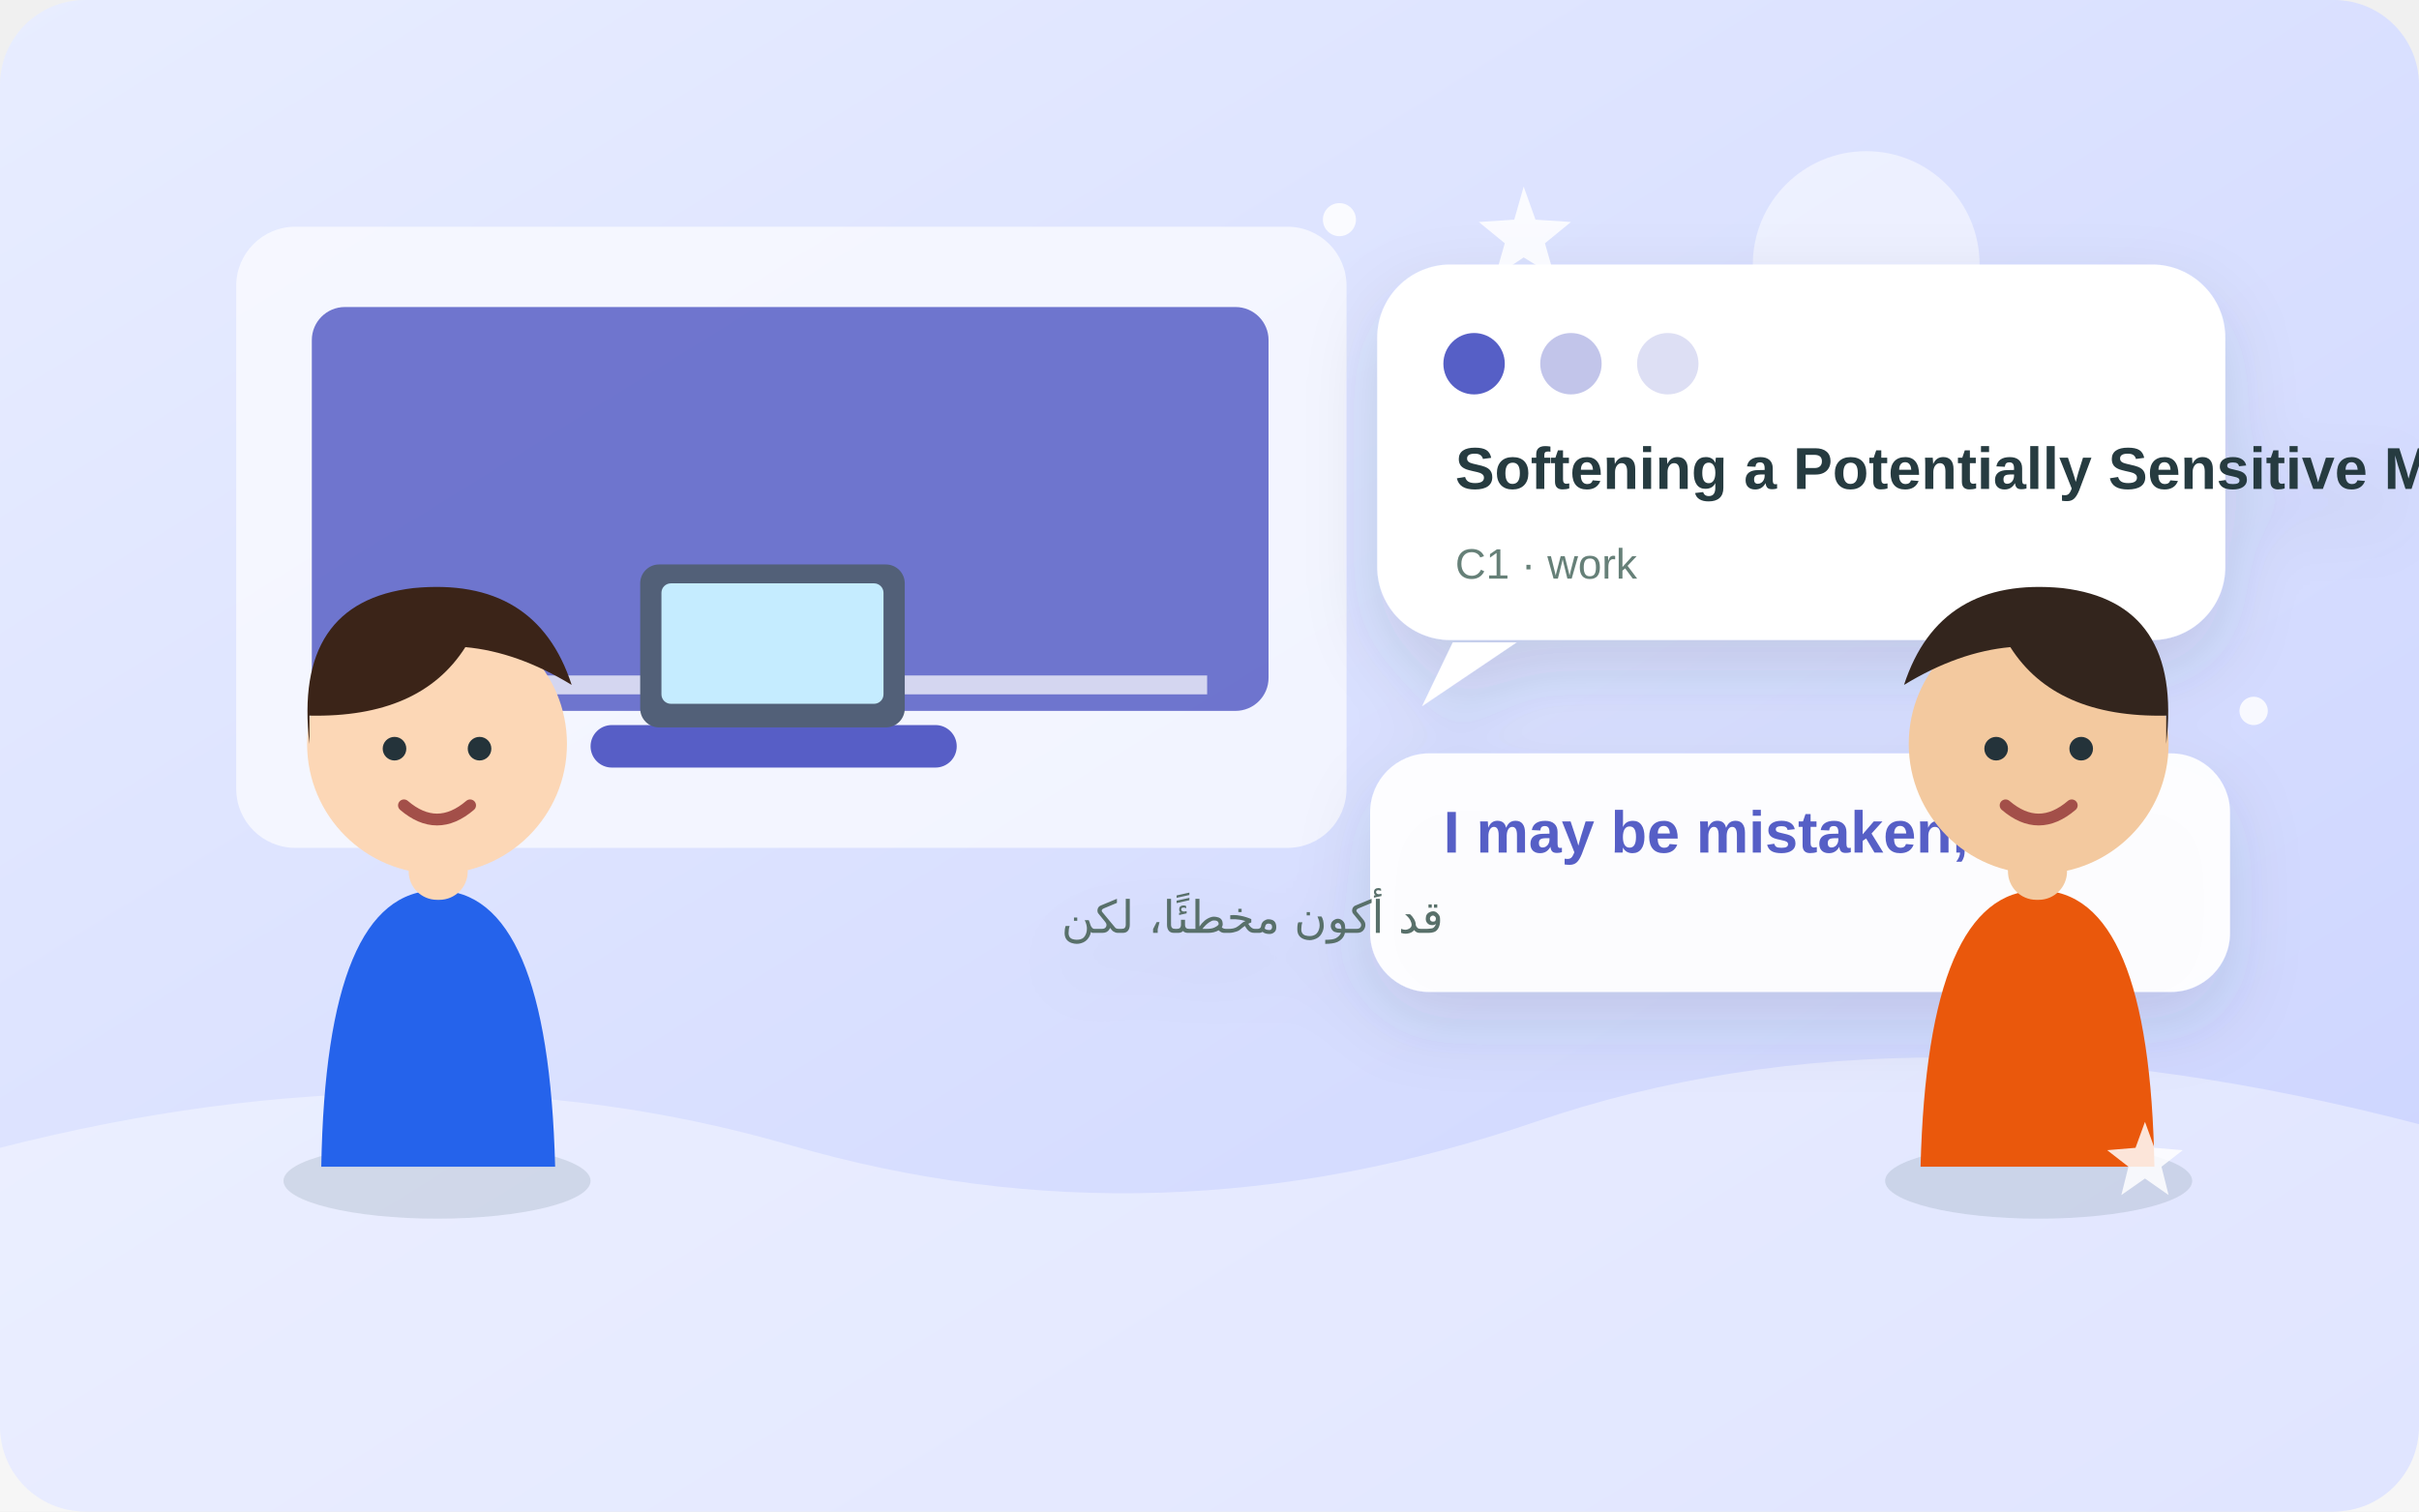
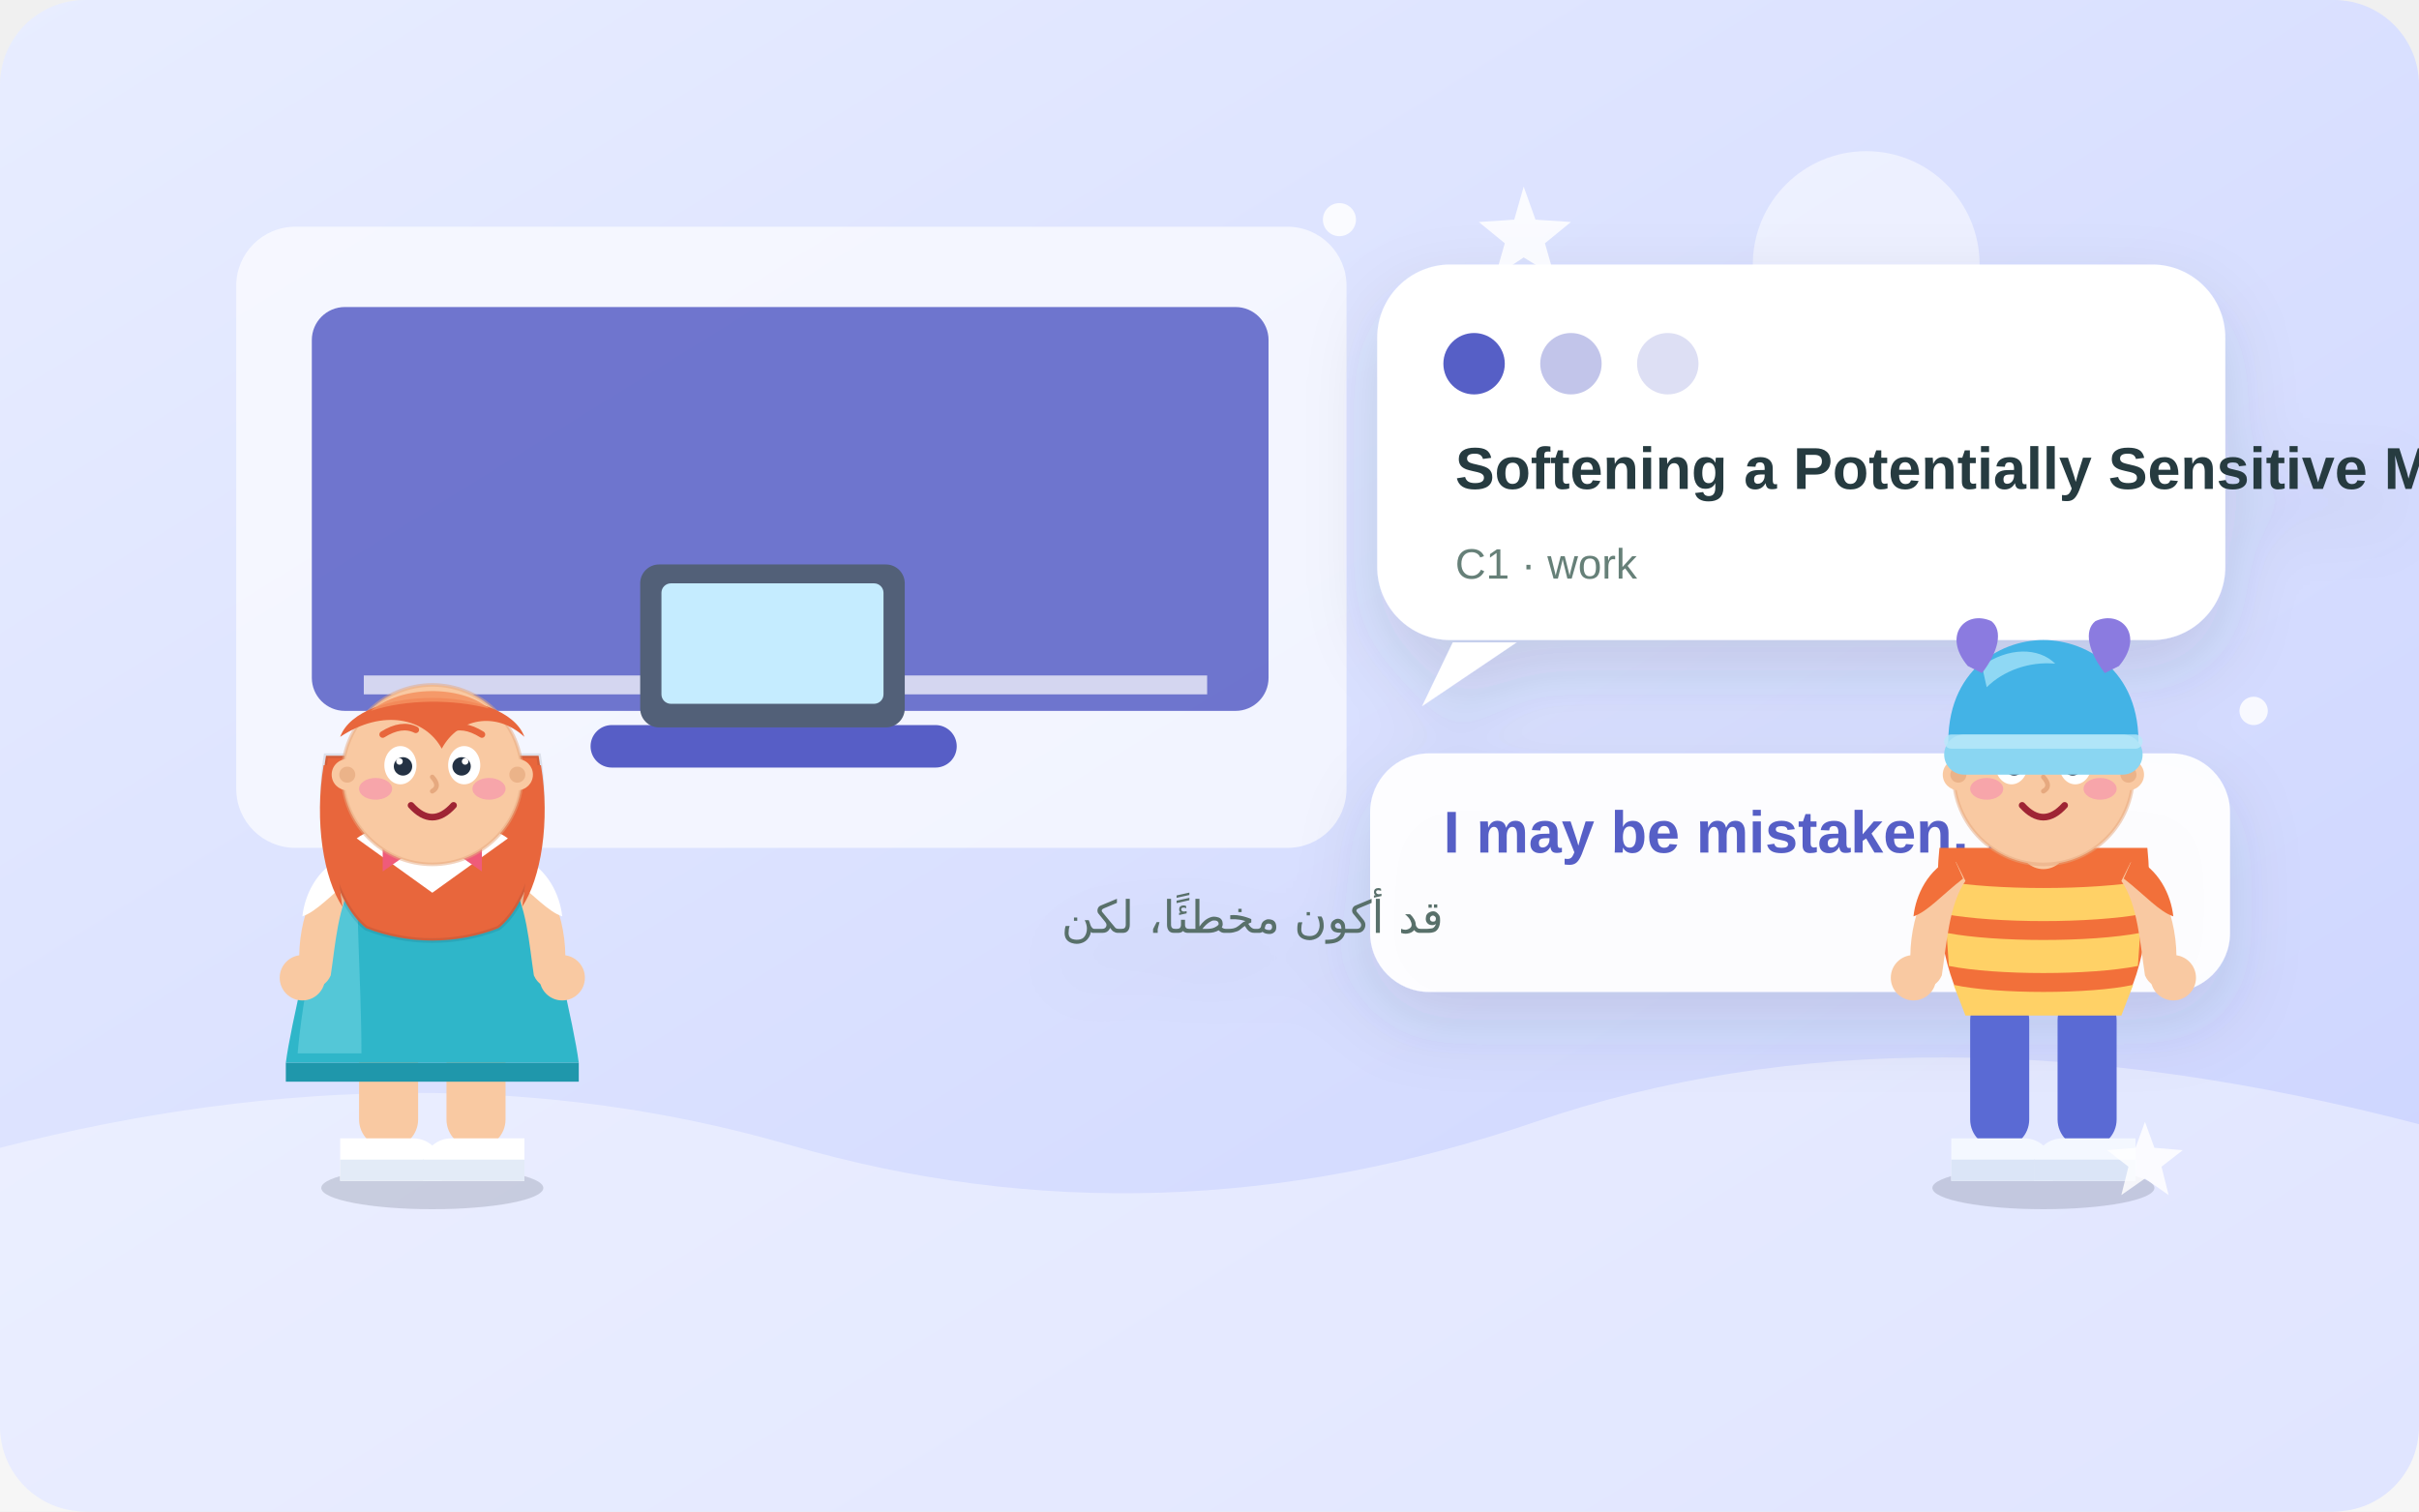
<svg xmlns="http://www.w3.org/2000/svg" width="1024" height="640" viewBox="0 0 1024 640" role="img" aria-labelledby="title desc">
  <defs>
    <linearGradient id="sky" x1="0" y1="0" x2="1" y2="1">
      <stop stop-color="#e8edff" />
      <stop offset="1" stop-color="#cbd3ff" />
    </linearGradient>
    <filter id="shadow" x="-20%" y="-30%" width="140%" height="170%">
      <feDropShadow dx="0" dy="13" stdDeviation="15" flood-color="#294750" flood-opacity=".14" />
    </filter>
  </defs>
  <rect width="1024" height="640" rx="36" fill="url(#sky)" />
  <g>
    <circle cx="790" cy="112" r="48" fill="#fff" opacity=".5" />
    <path d="M0 486 Q180 440 335 485T650 475T1024 476V640H0Z" fill="#fff" opacity=".4" />
    <rect x="100" y="96" width="470" height="263" rx="25" fill="#fff" opacity=".66" />
    <rect x="132" y="130" width="405" height="171" rx="14" fill="#575ec6" opacity=".85" />
    <path d="M154 290h357" stroke="#fff" stroke-width="8" opacity=".7" />
    <rect x="250" y="307" width="155" height="18" rx="9" fill="#575ec6" />
    <rect x="271" y="239" width="112" height="69" rx="8" fill="#526078" />
    <rect x="280" y="247" width="94" height="51" rx="4" fill="#c5ecff" />
  </g>
  <g filter="url(#shadow)">
    <rect x="583" y="112" width="359" height="159" rx="31" fill="#fff" />
    <path d="M615 272l-13 27 40-27" fill="#fff" />
    <circle cx="624" cy="154" r="13" fill="#575ec6" />
    <circle cx="665" cy="154" r="13" fill="#575ec6" opacity=".36" />
    <circle cx="706" cy="154" r="13" fill="#575ec6" opacity=".2" />
    <text x="616" y="207" font-family="Arial,sans-serif" font-size="25" font-weight="700" fill="#253a40">Softening a Potentially Sensitive Me…</text>
    <text x="616" y="245" font-family="Arial,sans-serif" font-size="18" fill="#668078">C1 · work</text>
    <rect x="580" y="319" width="364" height="101" rx="25" fill="#fff" opacity=".94" />
    <text x="611" y="361" font-family="Arial,sans-serif" font-size="25" font-weight="700" fill="#575ec6">I may be mistaken, but</text>
    <text x="611" y="395" font-family="Arial,sans-serif" font-size="19" fill="#596f6a" direction="rtl">قد أكون مخطئًا، لكن</text>
  </g>
-   <g transform="translate(98 0)">
-     <ellipse cx="87" cy="500" rx="65" ry="16" fill="#284b52" opacity=".13" />
-     <path d="M38 494q2-117 49-117t50 117z" fill="#2563eb" />
-     <rect x="75" y="343" width="25" height="38" rx="12" fill="#fcd7b6" />
-     <circle cx="87" cy="315" r="55" fill="#fcd7b6" />
-     <path d="M33 315q-7-60 44-66 52-5 67 41-23-14-45-16-19 30-66 29z" fill="#3b2418" />
-     <circle cx="69" cy="317" r="5" fill="#24333a" />
-     <circle cx="105" cy="317" r="5" fill="#24333a" />
-     <path d="M73 341q14 12 28 0" fill="none" stroke="#a34f49" stroke-width="5" stroke-linecap="round" />
+   <g transform="translate(183 500)">
+     <g>
+       <ellipse cx="0" cy="3" rx="47" ry="9" fill="#0f172a" opacity="0.15" />
+       <rect x="-31" y="-80" width="25" height="66" rx="12" fill="#f9c9a2" />
+       <path d="M-39 -18 h31 a12 12 0 0 1 12 12 v6 h-43 z" fill="#ffffff" />
+       <path d="M-39 -9 h43 v9 h-43 z" fill="#e3ebf7" />
+       <g transform="scale(-1 1)">
+         <rect x="-31" y="-80" width="25" height="66" rx="12" fill="#f9c9a2" />
+         <path d="M-39 -18 h31 a12 12 0 0 1 12 12 v6 h-43 z" fill="#ffffff" />
+         <path d="M-39 -9 h43 v9 h-43 z" fill="#e3ebf7" />
+       </g>
+       <path d="M-42 -142 C-50 -106 -60 -66 -62 -50 L62 -50 C60 -66 50 -106 42 -142 Z" fill="#2fb6c9" />
+       <path d="M-42 -142 C-48 -110 -55 -78 -57 -54 L-30 -54 C-30 -86 -33 -118 -31 -142 Z" fill="#79d8e6" opacity="0.5" />
+       <path d="M-62 -50 L62 -50 L62 -42 L-62 -42 Z" fill="#1f97ab" />
+       <path d="M-37 -135 C-51 -129 -58 -107 -56 -88 C-55 -80 -46 -80 -43 -87 C-41 -100 -40 -117 -33 -127 Z" fill="#f9c9a2" />
+       <path d="M-38 -137 C-49 -132 -54 -121 -55 -112 C-49 -114 -43 -121 -34 -128 Z" fill="#ffffff" />
+       <circle cx="-55" cy="-86" r="9.6" fill="#f9c9a2" />
+       <g transform="scale(-1 1)">
+         <path d="M-37 -135 C-51 -129 -58 -107 -56 -88 C-55 -80 -46 -80 -43 -87 C-41 -100 -40 -117 -33 -127 Z" fill="#f9c9a2" />
+         <path d="M-38 -137 C-49 -132 -54 -121 -55 -112 C-49 -114 -43 -121 -34 -128 Z" fill="#ffffff" />
+         <circle cx="-55" cy="-86" r="9.6" fill="#f9c9a2" />
+       </g>
+       <rect x="-10" y="-158" width="20" height="26" rx="10" fill="#f9c9a2" />
+       <path d="M-45 -180 C-50 -150 -42 -118 -28 -107 C-10 -100 10 -100 28 -107 C42 -118 50 -150 45 -180 Z" fill="#e8663c" stroke="rgba(15,23,42,0.10)" stroke-width="2" />
+       <path d="M-46 -176 C-50 -152 -46 -128 -38 -116 C-42 -140 -40 -162 -35 -176 Z" fill="#e8663c" />
+       <path d="M46 -176 C50 -152 46 -128 38 -116 C42 -140 40 -162 35 -176 Z" fill="#e8663c" />
+       <path d="M-32 -145 L0 -122 L32 -145 C19 -155 -19 -155 -32 -145 Z" fill="#ffffff" />
+       <path d="M-11 -138 l-10 -7 v14 z" fill="#ef5b7a" />
+       <path d="M11 -138 l10 -7 v14 z" fill="#ef5b7a" />
+       <circle cx="0" cy="-138" r="3.5" fill="#d43f63" />
+       <circle cx="0" cy="-172" r="38" fill="#f9c9a2" stroke="#e6a97f" stroke-width="1.5" stroke-opacity="0.5" />
+       <path d="M-39 -188 C-31 -210 31 -210 39 -188 C27 -199 11 -196 4 -183 C-3 -196 -21 -200 -39 -188 Z" fill="#e8663c" />
+       <path d="M-26 -199 C-13 -210 12 -210 24 -200 C9 -204 -11 -204 -26 -199 Z" fill="#f4915f" opacity="0.85" />
+       <circle cx="-36" cy="-172" r="6.6" fill="#f9c9a2" />
+       <circle cx="36" cy="-172" r="6.6" fill="#f9c9a2" />
+       <circle cx="-36" cy="-172" r="3.4" fill="#e6a97f" opacity="0.7" />
+       <circle cx="36" cy="-172" r="3.4" fill="#e6a97f" opacity="0.7" />
+       <ellipse cx="-13.5" cy="-176" rx="6.8" ry="8.1" fill="#ffffff" />
+       <ellipse cx="13.5" cy="-176" rx="6.8" ry="8.1" fill="#ffffff" />
+       <circle cx="-12.4" cy="-175.5" r="3.9" fill="#243244" />
+       <circle cx="12.4" cy="-175.5" r="3.9" fill="#243244" />
+       <circle cx="-13.9" cy="-177.6" r="1.4" fill="#ffffff" />
+       <circle cx="13.9" cy="-177.6" r="1.4" fill="#ffffff" />
+       <path d="M-21 -189 q8 -5 14 -2" stroke="#e8663c" stroke-width="2.8" fill="none" stroke-linecap="round" />
+       <path d="M21 -189 q-8 -5 -14 -2" stroke="#e8663c" stroke-width="2.8" fill="none" stroke-linecap="round" />
+       <path d="M0 -171 q3.6 4 0 6" stroke="#e6a97f" stroke-width="2" fill="none" stroke-linecap="round" />
+       <ellipse cx="-24" cy="-166" rx="7" ry="4.6" fill="#f472b6" opacity="0.42" />
+       <ellipse cx="24" cy="-166" rx="7" ry="4.6" fill="#f472b6" opacity="0.42" />
+       <path d="M-9 -159 q9 10 18 0" stroke="#9f2434" stroke-width="2.8" fill="none" stroke-linecap="round" />
+     </g>
  </g>
-   <g transform="translate(780 0) scale(-1 1) translate(-170 0)">
-     <ellipse cx="87" cy="500" rx="65" ry="16" fill="#284b52" opacity=".13" />
-     <path d="M38 494q2-117 49-117t50 117z" fill="#ea580c" />
-     <rect x="75" y="343" width="25" height="38" rx="12" fill="#f3c99f" />
-     <circle cx="87" cy="315" r="55" fill="#f3c99f" />
-     <path d="M33 315q-7-60 44-66 52-5 67 41-23-14-45-16-19 30-66 29z" fill="#33251d" />
-     <circle cx="69" cy="317" r="5" fill="#24333a" />
-     <circle cx="105" cy="317" r="5" fill="#24333a" />
-     <path d="M73 341q14 12 28 0" fill="none" stroke="#a34f49" stroke-width="5" stroke-linecap="round" />
+   <g transform="translate(865 500)">
+     <g>
+       <ellipse cx="0" cy="3" rx="47" ry="9" fill="#0f172a" opacity="0.15" />
+       <rect x="-31" y="-80" width="25" height="66" rx="12" fill="#5a6ad4" />
+       <path d="M-39 -18 h31 a12 12 0 0 1 12 12 v6 h-43 z" fill="#f4f8ff" />
+       <path d="M-39 -9 h43 v9 h-43 z" fill="#dbe5f7" />
+       <g transform="scale(-1 1)">
+         <rect x="-31" y="-80" width="25" height="66" rx="12" fill="#5a6ad4" />
+         <path d="M-39 -18 h31 a12 12 0 0 1 12 12 v6 h-43 z" fill="#f4f8ff" />
+         <path d="M-39 -9 h43 v9 h-43 z" fill="#dbe5f7" />
+       </g>
+       <path d="M-44 -141 C-47 -112 -41 -84 -32 -72 L32 -72 C41 -84 47 -112 44 -141 Z" fill="#f2703a" />
+       <path d="M-43 -127 C-20 -123 20 -123 43 -127 L42 -113 C20 -109 -20 -109 -42 -113 Z" fill="#ffd166" />
+       <path d="M-41 -105 C-20 -101 20 -101 41 -105 L40 -91 C20 -87 -20 -87 -40 -91 Z" fill="#ffd166" />
+       <path d="M-38 -83 C-20 -79 20 -79 38 -83 L33 -70 L-33 -70 Z" fill="#ffd166" />
+       <path d="M-15 -145 q15 13 30 0 q-15 7 -30 0 z" fill="#fff4e2" opacity="0.95" />
+       <path d="M-37 -135 C-51 -129 -58 -107 -56 -88 C-55 -80 -46 -80 -43 -87 C-41 -100 -40 -117 -33 -127 Z" fill="#f9c9a2" />
+       <path d="M-38 -137 C-49 -132 -54 -121 -55 -112 C-49 -114 -43 -121 -34 -128 Z" fill="#f2703a" />
+       <circle cx="-55" cy="-86" r="9.6" fill="#f9c9a2" />
+       <g transform="scale(-1 1)">
+         <path d="M-37 -135 C-51 -129 -58 -107 -56 -88 C-55 -80 -46 -80 -43 -87 C-41 -100 -40 -117 -33 -127 Z" fill="#f9c9a2" />
+         <path d="M-38 -137 C-49 -132 -54 -121 -55 -112 C-49 -114 -43 -121 -34 -128 Z" fill="#f2703a" />
+         <circle cx="-55" cy="-86" r="9.6" fill="#f9c9a2" />
+       </g>
+       <rect x="-10" y="-158" width="20" height="26" rx="10" fill="#f9c9a2" />
+       <circle cx="0" cy="-172" r="38" fill="#f9c9a2" stroke="#e6a97f" stroke-width="1.5" stroke-opacity="0.5" />
+       <circle cx="-36" cy="-172" r="6.6" fill="#f9c9a2" />
+       <circle cx="36" cy="-172" r="6.6" fill="#f9c9a2" />
+       <circle cx="-36" cy="-172" r="3.4" fill="#e6a97f" opacity="0.7" />
+       <circle cx="36" cy="-172" r="3.4" fill="#e6a97f" opacity="0.7" />
+       <ellipse cx="-13.5" cy="-176" rx="6.8" ry="8.1" fill="#ffffff" />
+       <ellipse cx="13.5" cy="-176" rx="6.8" ry="8.1" fill="#ffffff" />
+       <circle cx="-12.4" cy="-175.5" r="3.9" fill="#243244" />
+       <circle cx="12.4" cy="-175.5" r="3.9" fill="#243244" />
+       <circle cx="-13.9" cy="-177.6" r="1.4" fill="#ffffff" />
+       <circle cx="13.9" cy="-177.6" r="1.4" fill="#ffffff" />
+       <path d="M-21 -189 q8 -5 14 -2" stroke="#4a2c1a" stroke-width="2.8" fill="none" stroke-linecap="round" />
+       <path d="M21 -189 q-8 -5 -14 -2" stroke="#4a2c1a" stroke-width="2.8" fill="none" stroke-linecap="round" />
+       <path d="M0 -171 q3.6 4 0 6" stroke="#e6a97f" stroke-width="2" fill="none" stroke-linecap="round" />
+       <ellipse cx="-24" cy="-166" rx="7" ry="4.6" fill="#f472b6" opacity="0.42" />
+       <ellipse cx="24" cy="-166" rx="7" ry="4.6" fill="#f472b6" opacity="0.42" />
+       <path d="M-9 -159 q9 10 18 0" stroke="#9f2434" stroke-width="2.8" fill="none" stroke-linecap="round" />
+       <path d="M-33 -183 C-15 -193 15 -193 33 -183 C20 -178 -20 -178 -33 -183 Z" fill="#4a2c1a" />
+       <path d="M-40 -180 C-43 -215 -19 -229 0 -229 C19 -229 43 -215 40 -180 Z" fill="#43b3e6" />
+       <path d="M-26 -218 C-15 -226 -2 -226 5 -219 C-6 -220 -17 -216 -24 -209 Z" fill="#a8e4f8" opacity="0.75" />
+       <path d="M-32 -218 C-43 -231 -33 -242 -22 -237 C-17 -233 -19 -224 -26 -215 Z" fill="#8b7be0" />
+       <path d="M32 -218 C43 -231 33 -242 22 -237 C17 -233 19 -224 26 -215 Z" fill="#8b7be0" />
+       <rect x="-42" y="-189" width="84" height="17" rx="8.5" fill="#8ad6f2" />
+       <rect x="-42" y="-189" width="84" height="6" rx="3" fill="#b9e9fa" opacity="0.8" />
+     </g>
  </g>
  <g fill="#fff" opacity=".84">
    <path d="M645 79l5 14 15 1-11 9 4 14-13-8-12 8 4-14-11-9 15-1z" />
    <path d="M908 475l4 11 12 1-9 7 3 12-10-7-10 7 3-12-9-7 12-1z" />
    <circle cx="567" cy="93" r="7" />
    <circle cx="954" cy="301" r="6" />
  </g>
</svg>
